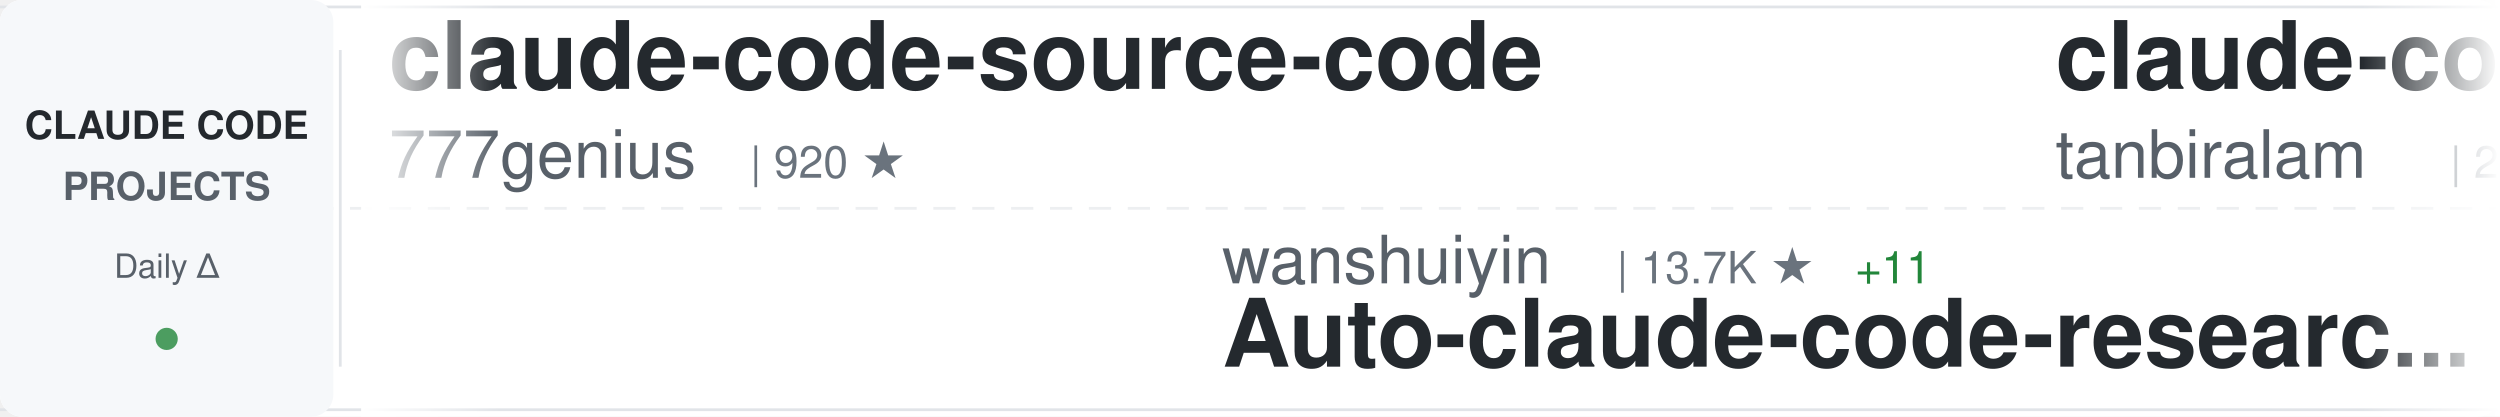
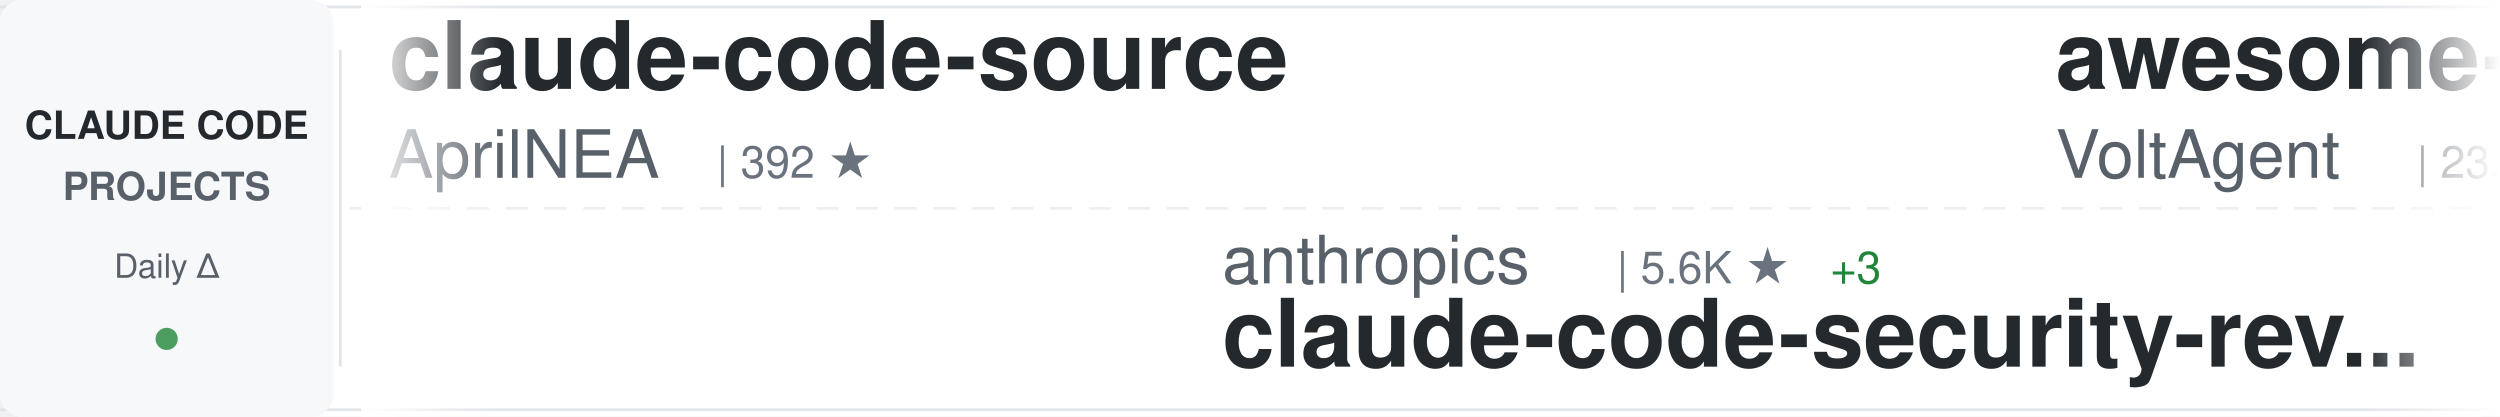
<svg xmlns="http://www.w3.org/2000/svg" width="900" height="150">
  <defs>
    <linearGradient id="awesomeLeftFade" x1="0%" y1="0%" x2="100%" y2="0%">
      <stop offset="0%" style="stop-color:#ffffff;stop-opacity:1" />
      <stop offset="100%" style="stop-color:#ffffff;stop-opacity:0" />
    </linearGradient>
    <linearGradient id="awesomeRightFade" x1="0%" y1="0%" x2="100%" y2="0%">
      <stop offset="0%" style="stop-color:#ffffff;stop-opacity:0" />
      <stop offset="100%" style="stop-color:#ffffff;stop-opacity:1" />
    </linearGradient>
  </defs>
  <rect width="900" height="150" fill="#ffffff" rx="8" />
  <rect x="0" y="2" width="900" height="1" fill="#e1e4e8" />
  <rect x="0" y="147" width="900" height="1" fill="#e1e4e8" />
  <line x1="0" y1="75" x2="900" y2="75" stroke="#e1e4e8" stroke-width="1" stroke-dasharray="8 6" opacity="0.6" />
  <rect x="0" y="0" width="120" height="150" fill="#f6f8fa" rx="8" />
  <text x="60" y="50" font-family="-apple-system, BlinkMacSystemFont, 'Segoe UI', Helvetica, Arial, sans-serif" font-size="14" font-weight="600" fill="#24292e" text-anchor="middle">CLAUDE CODE</text>
  <text x="60" y="72" font-family="-apple-system, BlinkMacSystemFont, 'Segoe UI', Helvetica, Arial, sans-serif" font-size="14" font-weight="600" fill="#586069" text-anchor="middle">PROJECTS</text>
  <text x="60" y="100" font-family="-apple-system, BlinkMacSystemFont, 'Segoe UI', Helvetica, Arial, sans-serif" font-size="12" font-weight="500" fill="#586069" text-anchor="middle">Daily Δ</text>
  <circle cx="60" cy="122" r="4" fill="#22863a" opacity="0.8" />
  <rect x="122" y="18" width="1" height="114" fill="#e1e4e8" />
  <clipPath id="awesomeTickerClip">
    <rect x="130" y="0" width="770" height="150" />
  </clipPath>
  <g clip-path="url(#awesomeTickerClip)">
    <g id="awesomeTickerItems">
      <animateTransform attributeName="transform" attributeType="XML" type="translate" from="0 0" to="-3000 0" dur="54s" repeatCount="indefinite" />
      <g transform="translate(0, 0)">
-         <text x="140" y="32" font-family="-apple-system, BlinkMacSystemFont, 'Segoe UI', Helvetica, Arial, sans-serif" font-size="34" font-weight="600" fill="#24292e">claude-code-source-code</text>
-         <text x="140" y="64" font-family="-apple-system, BlinkMacSystemFont, 'Segoe UI', Helvetica, Arial, sans-serif" font-size="24" font-weight="400" fill="#586069">777genius</text>
-         <text x="270" y="64" font-family="-apple-system, BlinkMacSystemFont, 'Segoe UI', Helvetica, Arial, sans-serif" font-size="16" font-weight="500" fill="#6a737d">| 920 ★</text>
+         <text x="140" y="32" font-family="-apple-system, BlinkMacSystemFont, 'Segoe UI', Helvetica, Arial, sans-serif" font-size="34" font-weight="600" fill="#24292e">claude-code-source</text>
+         <text x="140" y="64" font-family="-apple-system, BlinkMacSystemFont, 'Segoe UI', Helvetica, Arial, sans-serif" font-size="24" font-weight="400" fill="#586069">AprilNEA</text>
+         <text x="258" y="64" font-family="-apple-system, BlinkMacSystemFont, 'Segoe UI', Helvetica, Arial, sans-serif" font-size="16" font-weight="500" fill="#6a737d">| 392 ★</text>
      </g>
      <g transform="translate(300, 0)">
-         <text x="140" y="102" font-family="-apple-system, BlinkMacSystemFont, 'Segoe UI', Helvetica, Arial, sans-serif" font-size="24" font-weight="400" fill="#586069">wanshuiyin</text>
-         <text x="282" y="102" font-family="-apple-system, BlinkMacSystemFont, 'Segoe UI', Helvetica, Arial, sans-serif" font-size="16" font-weight="500" fill="#6a737d">| 13.7K ★</text>
-         <text x="368" y="102" font-family="-apple-system, BlinkMacSystemFont, 'Segoe UI', Helvetica, Arial, sans-serif" font-size="16" font-weight="500" fill="#22863a"> +11</text>
-         <text x="140" y="132" font-family="-apple-system, BlinkMacSystemFont, 'Segoe UI', Helvetica, Arial, sans-serif" font-size="34" font-weight="600" fill="#24292e">Auto-claude-code-researc...</text>
+         <text x="140" y="102" font-family="-apple-system, BlinkMacSystemFont, 'Segoe UI', Helvetica, Arial, sans-serif" font-size="24" font-weight="400" fill="#586069">anthropics</text>
+         <text x="282" y="102" font-family="-apple-system, BlinkMacSystemFont, 'Segoe UI', Helvetica, Arial, sans-serif" font-size="16" font-weight="500" fill="#6a737d">| 5.6K ★</text>
+         <text x="359" y="102" font-family="-apple-system, BlinkMacSystemFont, 'Segoe UI', Helvetica, Arial, sans-serif" font-size="16" font-weight="500" fill="#22863a"> +3</text>
+         <text x="140" y="132" font-family="-apple-system, BlinkMacSystemFont, 'Segoe UI', Helvetica, Arial, sans-serif" font-size="34" font-weight="600" fill="#24292e">claude-code-security-rev...</text>
      </g>
      <g transform="translate(600, 0)">
-         <text x="140" y="32" font-family="-apple-system, BlinkMacSystemFont, 'Segoe UI', Helvetica, Arial, sans-serif" font-size="34" font-weight="600" fill="#24292e">claude-code</text>
-         <text x="140" y="64" font-family="-apple-system, BlinkMacSystemFont, 'Segoe UI', Helvetica, Arial, sans-serif" font-size="24" font-weight="400" fill="#586069">tanbiralam</text>
-         <text x="282" y="64" font-family="-apple-system, BlinkMacSystemFont, 'Segoe UI', Helvetica, Arial, sans-serif" font-size="16" font-weight="500" fill="#6a737d">| 2.1K ★</text>
+         <text x="140" y="32" font-family="-apple-system, BlinkMacSystemFont, 'Segoe UI', Helvetica, Arial, sans-serif" font-size="34" font-weight="600" fill="#24292e">awesome-claude-code-suba...</text>
+         <text x="140" y="64" font-family="-apple-system, BlinkMacSystemFont, 'Segoe UI', Helvetica, Arial, sans-serif" font-size="24" font-weight="400" fill="#586069">VoltAgent</text>
+         <text x="270" y="64" font-family="-apple-system, BlinkMacSystemFont, 'Segoe UI', Helvetica, Arial, sans-serif" font-size="16" font-weight="500" fill="#6a737d">| 23.6K ★</text>
+         <text x="356" y="64" font-family="-apple-system, BlinkMacSystemFont, 'Segoe UI', Helvetica, Arial, sans-serif" font-size="16" font-weight="500" fill="#22863a"> +12</text>
      </g>
      <g transform="translate(900, 0)">
-         <text x="140" y="102" font-family="-apple-system, BlinkMacSystemFont, 'Segoe UI', Helvetica, Arial, sans-serif" font-size="24" font-weight="400" fill="#586069">guanshan</text>
-         <text x="258" y="102" font-family="-apple-system, BlinkMacSystemFont, 'Segoe UI', Helvetica, Arial, sans-serif" font-size="16" font-weight="500" fill="#6a737d">| 61 ★</text>
-         <text x="140" y="132" font-family="-apple-system, BlinkMacSystemFont, 'Segoe UI', Helvetica, Arial, sans-serif" font-size="34" font-weight="600" fill="#24292e">ClaudeCode</text>
+         <text x="140" y="102" font-family="-apple-system, BlinkMacSystemFont, 'Segoe UI', Helvetica, Arial, sans-serif" font-size="24" font-weight="400" fill="#586069">disler</text>
+         <text x="234" y="102" font-family="-apple-system, BlinkMacSystemFont, 'Segoe UI', Helvetica, Arial, sans-serif" font-size="16" font-weight="500" fill="#6a737d">| 3.8K ★</text>
+         <text x="140" y="132" font-family="-apple-system, BlinkMacSystemFont, 'Segoe UI', Helvetica, Arial, sans-serif" font-size="34" font-weight="600" fill="#24292e">claude-code-hooks-master...</text>
      </g>
      <g transform="translate(1200, 0)">
-         <text x="140" y="32" font-family="-apple-system, BlinkMacSystemFont, 'Segoe UI', Helvetica, Arial, sans-serif" font-size="34" font-weight="600" fill="#24292e">how-claude-code-works</text>
-         <text x="140" y="64" font-family="-apple-system, BlinkMacSystemFont, 'Segoe UI', Helvetica, Arial, sans-serif" font-size="24" font-weight="400" fill="#586069">Windy3f3f3f3f</text>
-         <text x="318" y="64" font-family="-apple-system, BlinkMacSystemFont, 'Segoe UI', Helvetica, Arial, sans-serif" font-size="16" font-weight="500" fill="#6a737d">| 3.3K ★</text>
-         <text x="395" y="64" font-family="-apple-system, BlinkMacSystemFont, 'Segoe UI', Helvetica, Arial, sans-serif" font-size="16" font-weight="500" fill="#22863a"> +2</text>
+         <text x="140" y="32" font-family="-apple-system, BlinkMacSystemFont, 'Segoe UI', Helvetica, Arial, sans-serif" font-size="34" font-weight="600" fill="#24292e">claude-code-guide</text>
+         <text x="140" y="64" font-family="-apple-system, BlinkMacSystemFont, 'Segoe UI', Helvetica, Arial, sans-serif" font-size="24" font-weight="400" fill="#586069">Cranot</text>
+         <text x="234" y="64" font-family="-apple-system, BlinkMacSystemFont, 'Segoe UI', Helvetica, Arial, sans-serif" font-size="16" font-weight="500" fill="#6a737d">| 2.9K ★</text>
+         <text x="311" y="64" font-family="-apple-system, BlinkMacSystemFont, 'Segoe UI', Helvetica, Arial, sans-serif" font-size="16" font-weight="500" fill="#22863a"> +1</text>
      </g>
      <g transform="translate(1500, 0)">
-         <text x="140" y="102" font-family="-apple-system, BlinkMacSystemFont, 'Segoe UI', Helvetica, Arial, sans-serif" font-size="24" font-weight="400" fill="#586069">anthropics</text>
-         <text x="282" y="102" font-family="-apple-system, BlinkMacSystemFont, 'Segoe UI', Helvetica, Arial, sans-serif" font-size="16" font-weight="500" fill="#6a737d">| 138.7K ★</text>
-         <text x="377" y="102" font-family="-apple-system, BlinkMacSystemFont, 'Segoe UI', Helvetica, Arial, sans-serif" font-size="16" font-weight="500" fill="#22863a"> +41</text>
-         <text x="140" y="132" font-family="-apple-system, BlinkMacSystemFont, 'Segoe UI', Helvetica, Arial, sans-serif" font-size="34" font-weight="600" fill="#24292e">claude-code</text>
+         <text x="140" y="102" font-family="-apple-system, BlinkMacSystemFont, 'Segoe UI', Helvetica, Arial, sans-serif" font-size="24" font-weight="400" fill="#586069">KPR111</text>
+         <text x="234" y="102" font-family="-apple-system, BlinkMacSystemFont, 'Segoe UI', Helvetica, Arial, sans-serif" font-size="16" font-weight="500" fill="#6a737d">| 18 ★</text>
+         <text x="140" y="132" font-family="-apple-system, BlinkMacSystemFont, 'Segoe UI', Helvetica, Arial, sans-serif" font-size="34" font-weight="600" fill="#24292e">Claude-Code</text>
      </g>
      <g transform="translate(1800, 0)">
-         <text x="140" y="32" font-family="-apple-system, BlinkMacSystemFont, 'Segoe UI', Helvetica, Arial, sans-serif" font-size="34" font-weight="600" fill="#24292e">claude-code</text>
-         <text x="140" y="64" font-family="-apple-system, BlinkMacSystemFont, 'Segoe UI', Helvetica, Arial, sans-serif" font-size="24" font-weight="400" fill="#586069">VineeTagarwaL-code</text>
-         <text x="378" y="64" font-family="-apple-system, BlinkMacSystemFont, 'Segoe UI', Helvetica, Arial, sans-serif" font-size="16" font-weight="500" fill="#6a737d">| 274 ★</text>
+         <text x="140" y="32" font-family="-apple-system, BlinkMacSystemFont, 'Segoe UI', Helvetica, Arial, sans-serif" font-size="34" font-weight="600" fill="#24292e">claude-code-prompts</text>
+         <text x="140" y="64" font-family="-apple-system, BlinkMacSystemFont, 'Segoe UI', Helvetica, Arial, sans-serif" font-size="24" font-weight="400" fill="#586069">repowise-dev</text>
+         <text x="306" y="64" font-family="-apple-system, BlinkMacSystemFont, 'Segoe UI', Helvetica, Arial, sans-serif" font-size="16" font-weight="500" fill="#6a737d">| 1.2K ★</text>
+         <text x="383" y="64" font-family="-apple-system, BlinkMacSystemFont, 'Segoe UI', Helvetica, Arial, sans-serif" font-size="16" font-weight="500" fill="#22863a"> +2</text>
      </g>
      <g transform="translate(2100, 0)">
-         <text x="140" y="102" font-family="-apple-system, BlinkMacSystemFont, 'Segoe UI', Helvetica, Arial, sans-serif" font-size="24" font-weight="400" fill="#586069">SeemSeam</text>
-         <text x="258" y="102" font-family="-apple-system, BlinkMacSystemFont, 'Segoe UI', Helvetica, Arial, sans-serif" font-size="16" font-weight="500" fill="#6a737d">| 3.3K ★</text>
-         <text x="335" y="102" font-family="-apple-system, BlinkMacSystemFont, 'Segoe UI', Helvetica, Arial, sans-serif" font-size="16" font-weight="500" fill="#cb2431"> -1</text>
-         <text x="140" y="132" font-family="-apple-system, BlinkMacSystemFont, 'Segoe UI', Helvetica, Arial, sans-serif" font-size="34" font-weight="600" fill="#24292e">claude_codex_bridge</text>
+         <text x="140" y="102" font-family="-apple-system, BlinkMacSystemFont, 'Segoe UI', Helvetica, Arial, sans-serif" font-size="24" font-weight="400" fill="#586069">777genius</text>
+         <text x="270" y="102" font-family="-apple-system, BlinkMacSystemFont, 'Segoe UI', Helvetica, Arial, sans-serif" font-size="16" font-weight="500" fill="#6a737d">| 920 ★</text>
+         <text x="140" y="132" font-family="-apple-system, BlinkMacSystemFont, 'Segoe UI', Helvetica, Arial, sans-serif" font-size="34" font-weight="600" fill="#24292e">claude-code-source-code</text>
      </g>
      <g transform="translate(2400, 0)">
-         <text x="140" y="32" font-family="-apple-system, BlinkMacSystemFont, 'Segoe UI', Helvetica, Arial, sans-serif" font-size="34" font-weight="600" fill="#24292e">claude-code-guide</text>
-         <text x="140" y="64" font-family="-apple-system, BlinkMacSystemFont, 'Segoe UI', Helvetica, Arial, sans-serif" font-size="24" font-weight="400" fill="#586069">Cranot</text>
-         <text x="234" y="64" font-family="-apple-system, BlinkMacSystemFont, 'Segoe UI', Helvetica, Arial, sans-serif" font-size="16" font-weight="500" fill="#6a737d">| 2.8K ★</text>
-         <text x="311" y="64" font-family="-apple-system, BlinkMacSystemFont, 'Segoe UI', Helvetica, Arial, sans-serif" font-size="16" font-weight="500" fill="#22863a"> +1</text>
+         <text x="140" y="32" font-family="-apple-system, BlinkMacSystemFont, 'Segoe UI', Helvetica, Arial, sans-serif" font-size="34" font-weight="600" fill="#24292e">claude-code-local</text>
+         <text x="140" y="64" font-family="-apple-system, BlinkMacSystemFont, 'Segoe UI', Helvetica, Arial, sans-serif" font-size="24" font-weight="400" fill="#586069">nicedreamzapp</text>
+         <text x="318" y="64" font-family="-apple-system, BlinkMacSystemFont, 'Segoe UI', Helvetica, Arial, sans-serif" font-size="16" font-weight="500" fill="#6a737d">| 3.0K ★</text>
      </g>
      <g transform="translate(2700, 0)">
-         <text x="140" y="102" font-family="-apple-system, BlinkMacSystemFont, 'Segoe UI', Helvetica, Arial, sans-serif" font-size="24" font-weight="400" fill="#586069">huangjia2019</text>
-         <text x="306" y="102" font-family="-apple-system, BlinkMacSystemFont, 'Segoe UI', Helvetica, Arial, sans-serif" font-size="16" font-weight="500" fill="#6a737d">| 1.0K ★</text>
-         <text x="140" y="132" font-family="-apple-system, BlinkMacSystemFont, 'Segoe UI', Helvetica, Arial, sans-serif" font-size="34" font-weight="600" fill="#24292e">claude-code-engineering</text>
+         <text x="140" y="102" font-family="-apple-system, BlinkMacSystemFont, 'Segoe UI', Helvetica, Arial, sans-serif" font-size="24" font-weight="400" fill="#586069">ding113</text>
+         <text x="246" y="102" font-family="-apple-system, BlinkMacSystemFont, 'Segoe UI', Helvetica, Arial, sans-serif" font-size="16" font-weight="500" fill="#6a737d">| 3.3K ★</text>
+         <text x="323" y="102" font-family="-apple-system, BlinkMacSystemFont, 'Segoe UI', Helvetica, Arial, sans-serif" font-size="16" font-weight="500" fill="#22863a"> +1</text>
+         <text x="140" y="132" font-family="-apple-system, BlinkMacSystemFont, 'Segoe UI', Helvetica, Arial, sans-serif" font-size="34" font-weight="600" fill="#24292e">claude-code-hub</text>
      </g>
      <g transform="translate(3000, 0)">
-         <text x="140" y="32" font-family="-apple-system, BlinkMacSystemFont, 'Segoe UI', Helvetica, Arial, sans-serif" font-size="34" font-weight="600" fill="#24292e">claude-code-source-code</text>
-         <text x="140" y="64" font-family="-apple-system, BlinkMacSystemFont, 'Segoe UI', Helvetica, Arial, sans-serif" font-size="24" font-weight="400" fill="#586069">777genius</text>
-         <text x="270" y="64" font-family="-apple-system, BlinkMacSystemFont, 'Segoe UI', Helvetica, Arial, sans-serif" font-size="16" font-weight="500" fill="#6a737d">| 920 ★</text>
+         <text x="140" y="32" font-family="-apple-system, BlinkMacSystemFont, 'Segoe UI', Helvetica, Arial, sans-serif" font-size="34" font-weight="600" fill="#24292e">claude-code-source</text>
+         <text x="140" y="64" font-family="-apple-system, BlinkMacSystemFont, 'Segoe UI', Helvetica, Arial, sans-serif" font-size="24" font-weight="400" fill="#586069">AprilNEA</text>
+         <text x="258" y="64" font-family="-apple-system, BlinkMacSystemFont, 'Segoe UI', Helvetica, Arial, sans-serif" font-size="16" font-weight="500" fill="#6a737d">| 392 ★</text>
      </g>
      <g transform="translate(3300, 0)">
-         <text x="140" y="102" font-family="-apple-system, BlinkMacSystemFont, 'Segoe UI', Helvetica, Arial, sans-serif" font-size="24" font-weight="400" fill="#586069">wanshuiyin</text>
-         <text x="282" y="102" font-family="-apple-system, BlinkMacSystemFont, 'Segoe UI', Helvetica, Arial, sans-serif" font-size="16" font-weight="500" fill="#6a737d">| 13.7K ★</text>
-         <text x="368" y="102" font-family="-apple-system, BlinkMacSystemFont, 'Segoe UI', Helvetica, Arial, sans-serif" font-size="16" font-weight="500" fill="#22863a"> +11</text>
-         <text x="140" y="132" font-family="-apple-system, BlinkMacSystemFont, 'Segoe UI', Helvetica, Arial, sans-serif" font-size="34" font-weight="600" fill="#24292e">Auto-claude-code-researc...</text>
+         <text x="140" y="102" font-family="-apple-system, BlinkMacSystemFont, 'Segoe UI', Helvetica, Arial, sans-serif" font-size="24" font-weight="400" fill="#586069">anthropics</text>
+         <text x="282" y="102" font-family="-apple-system, BlinkMacSystemFont, 'Segoe UI', Helvetica, Arial, sans-serif" font-size="16" font-weight="500" fill="#6a737d">| 5.6K ★</text>
+         <text x="359" y="102" font-family="-apple-system, BlinkMacSystemFont, 'Segoe UI', Helvetica, Arial, sans-serif" font-size="16" font-weight="500" fill="#22863a"> +3</text>
+         <text x="140" y="132" font-family="-apple-system, BlinkMacSystemFont, 'Segoe UI', Helvetica, Arial, sans-serif" font-size="34" font-weight="600" fill="#24292e">claude-code-security-rev...</text>
      </g>
      <g transform="translate(3600, 0)">
-         <text x="140" y="32" font-family="-apple-system, BlinkMacSystemFont, 'Segoe UI', Helvetica, Arial, sans-serif" font-size="34" font-weight="600" fill="#24292e">claude-code</text>
-         <text x="140" y="64" font-family="-apple-system, BlinkMacSystemFont, 'Segoe UI', Helvetica, Arial, sans-serif" font-size="24" font-weight="400" fill="#586069">tanbiralam</text>
-         <text x="282" y="64" font-family="-apple-system, BlinkMacSystemFont, 'Segoe UI', Helvetica, Arial, sans-serif" font-size="16" font-weight="500" fill="#6a737d">| 2.1K ★</text>
+         <text x="140" y="32" font-family="-apple-system, BlinkMacSystemFont, 'Segoe UI', Helvetica, Arial, sans-serif" font-size="34" font-weight="600" fill="#24292e">awesome-claude-code-suba...</text>
+         <text x="140" y="64" font-family="-apple-system, BlinkMacSystemFont, 'Segoe UI', Helvetica, Arial, sans-serif" font-size="24" font-weight="400" fill="#586069">VoltAgent</text>
+         <text x="270" y="64" font-family="-apple-system, BlinkMacSystemFont, 'Segoe UI', Helvetica, Arial, sans-serif" font-size="16" font-weight="500" fill="#6a737d">| 23.6K ★</text>
+         <text x="356" y="64" font-family="-apple-system, BlinkMacSystemFont, 'Segoe UI', Helvetica, Arial, sans-serif" font-size="16" font-weight="500" fill="#22863a"> +12</text>
      </g>
      <g transform="translate(3900, 0)">
-         <text x="140" y="102" font-family="-apple-system, BlinkMacSystemFont, 'Segoe UI', Helvetica, Arial, sans-serif" font-size="24" font-weight="400" fill="#586069">guanshan</text>
-         <text x="258" y="102" font-family="-apple-system, BlinkMacSystemFont, 'Segoe UI', Helvetica, Arial, sans-serif" font-size="16" font-weight="500" fill="#6a737d">| 61 ★</text>
-         <text x="140" y="132" font-family="-apple-system, BlinkMacSystemFont, 'Segoe UI', Helvetica, Arial, sans-serif" font-size="34" font-weight="600" fill="#24292e">ClaudeCode</text>
+         <text x="140" y="102" font-family="-apple-system, BlinkMacSystemFont, 'Segoe UI', Helvetica, Arial, sans-serif" font-size="24" font-weight="400" fill="#586069">disler</text>
+         <text x="234" y="102" font-family="-apple-system, BlinkMacSystemFont, 'Segoe UI', Helvetica, Arial, sans-serif" font-size="16" font-weight="500" fill="#6a737d">| 3.8K ★</text>
+         <text x="140" y="132" font-family="-apple-system, BlinkMacSystemFont, 'Segoe UI', Helvetica, Arial, sans-serif" font-size="34" font-weight="600" fill="#24292e">claude-code-hooks-master...</text>
      </g>
    </g>
  </g>
  <rect x="130" y="0" width="50" height="150" fill="url(#awesomeLeftFade)" />
  <rect x="850" y="0" width="50" height="150" fill="url(#awesomeRightFade)" />
</svg>
